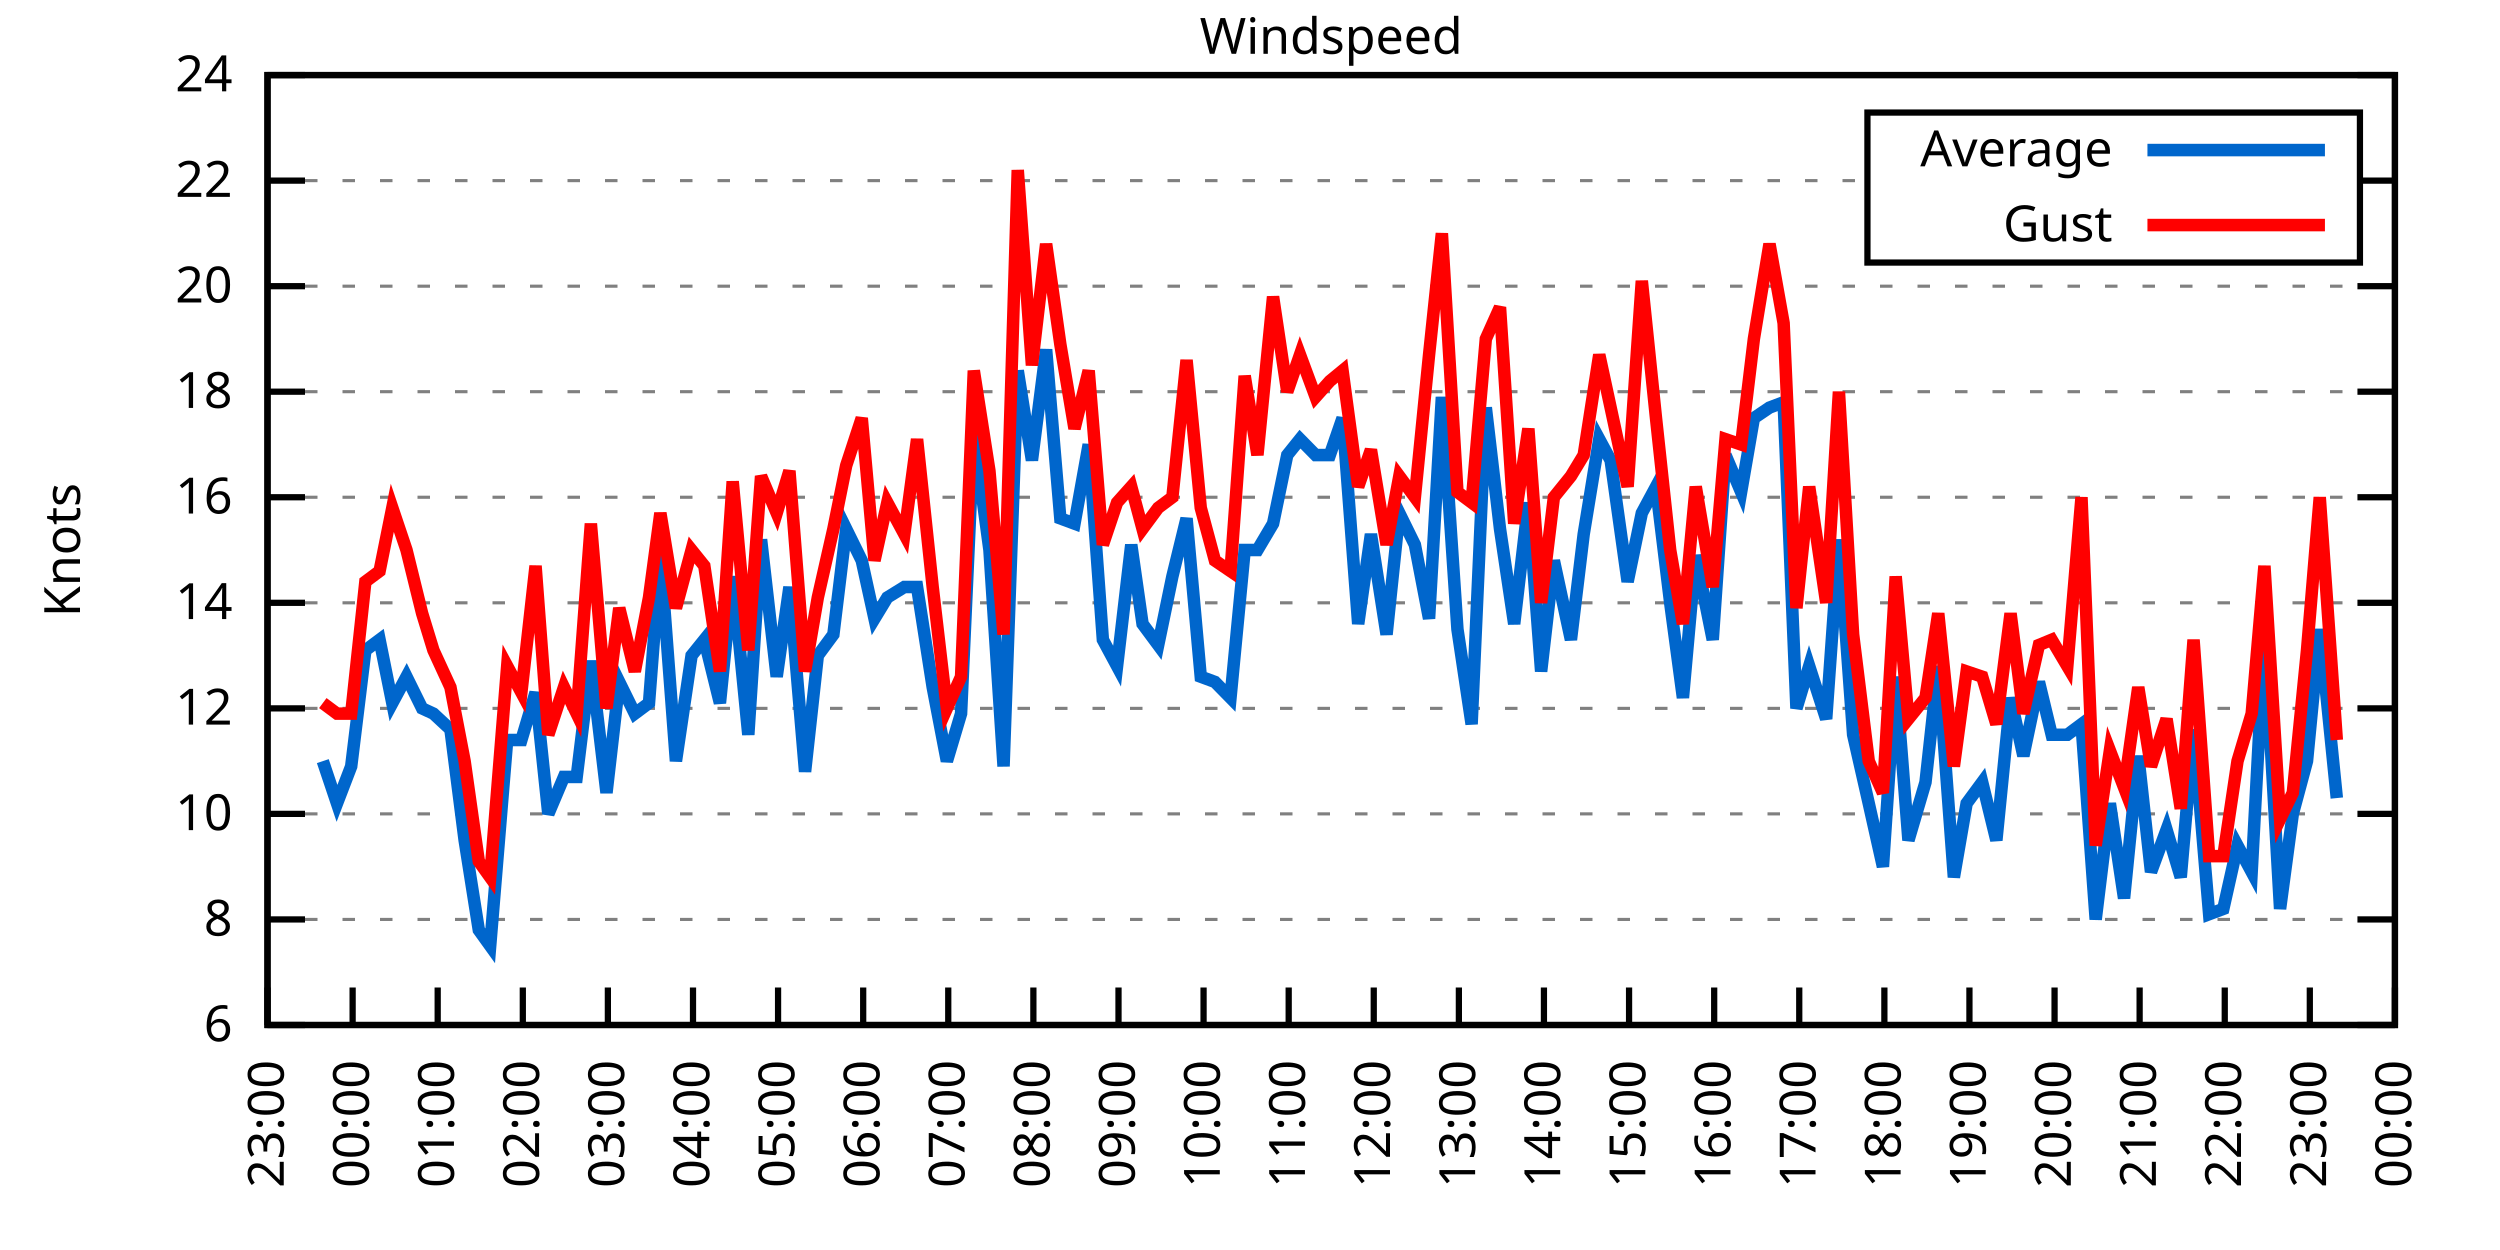
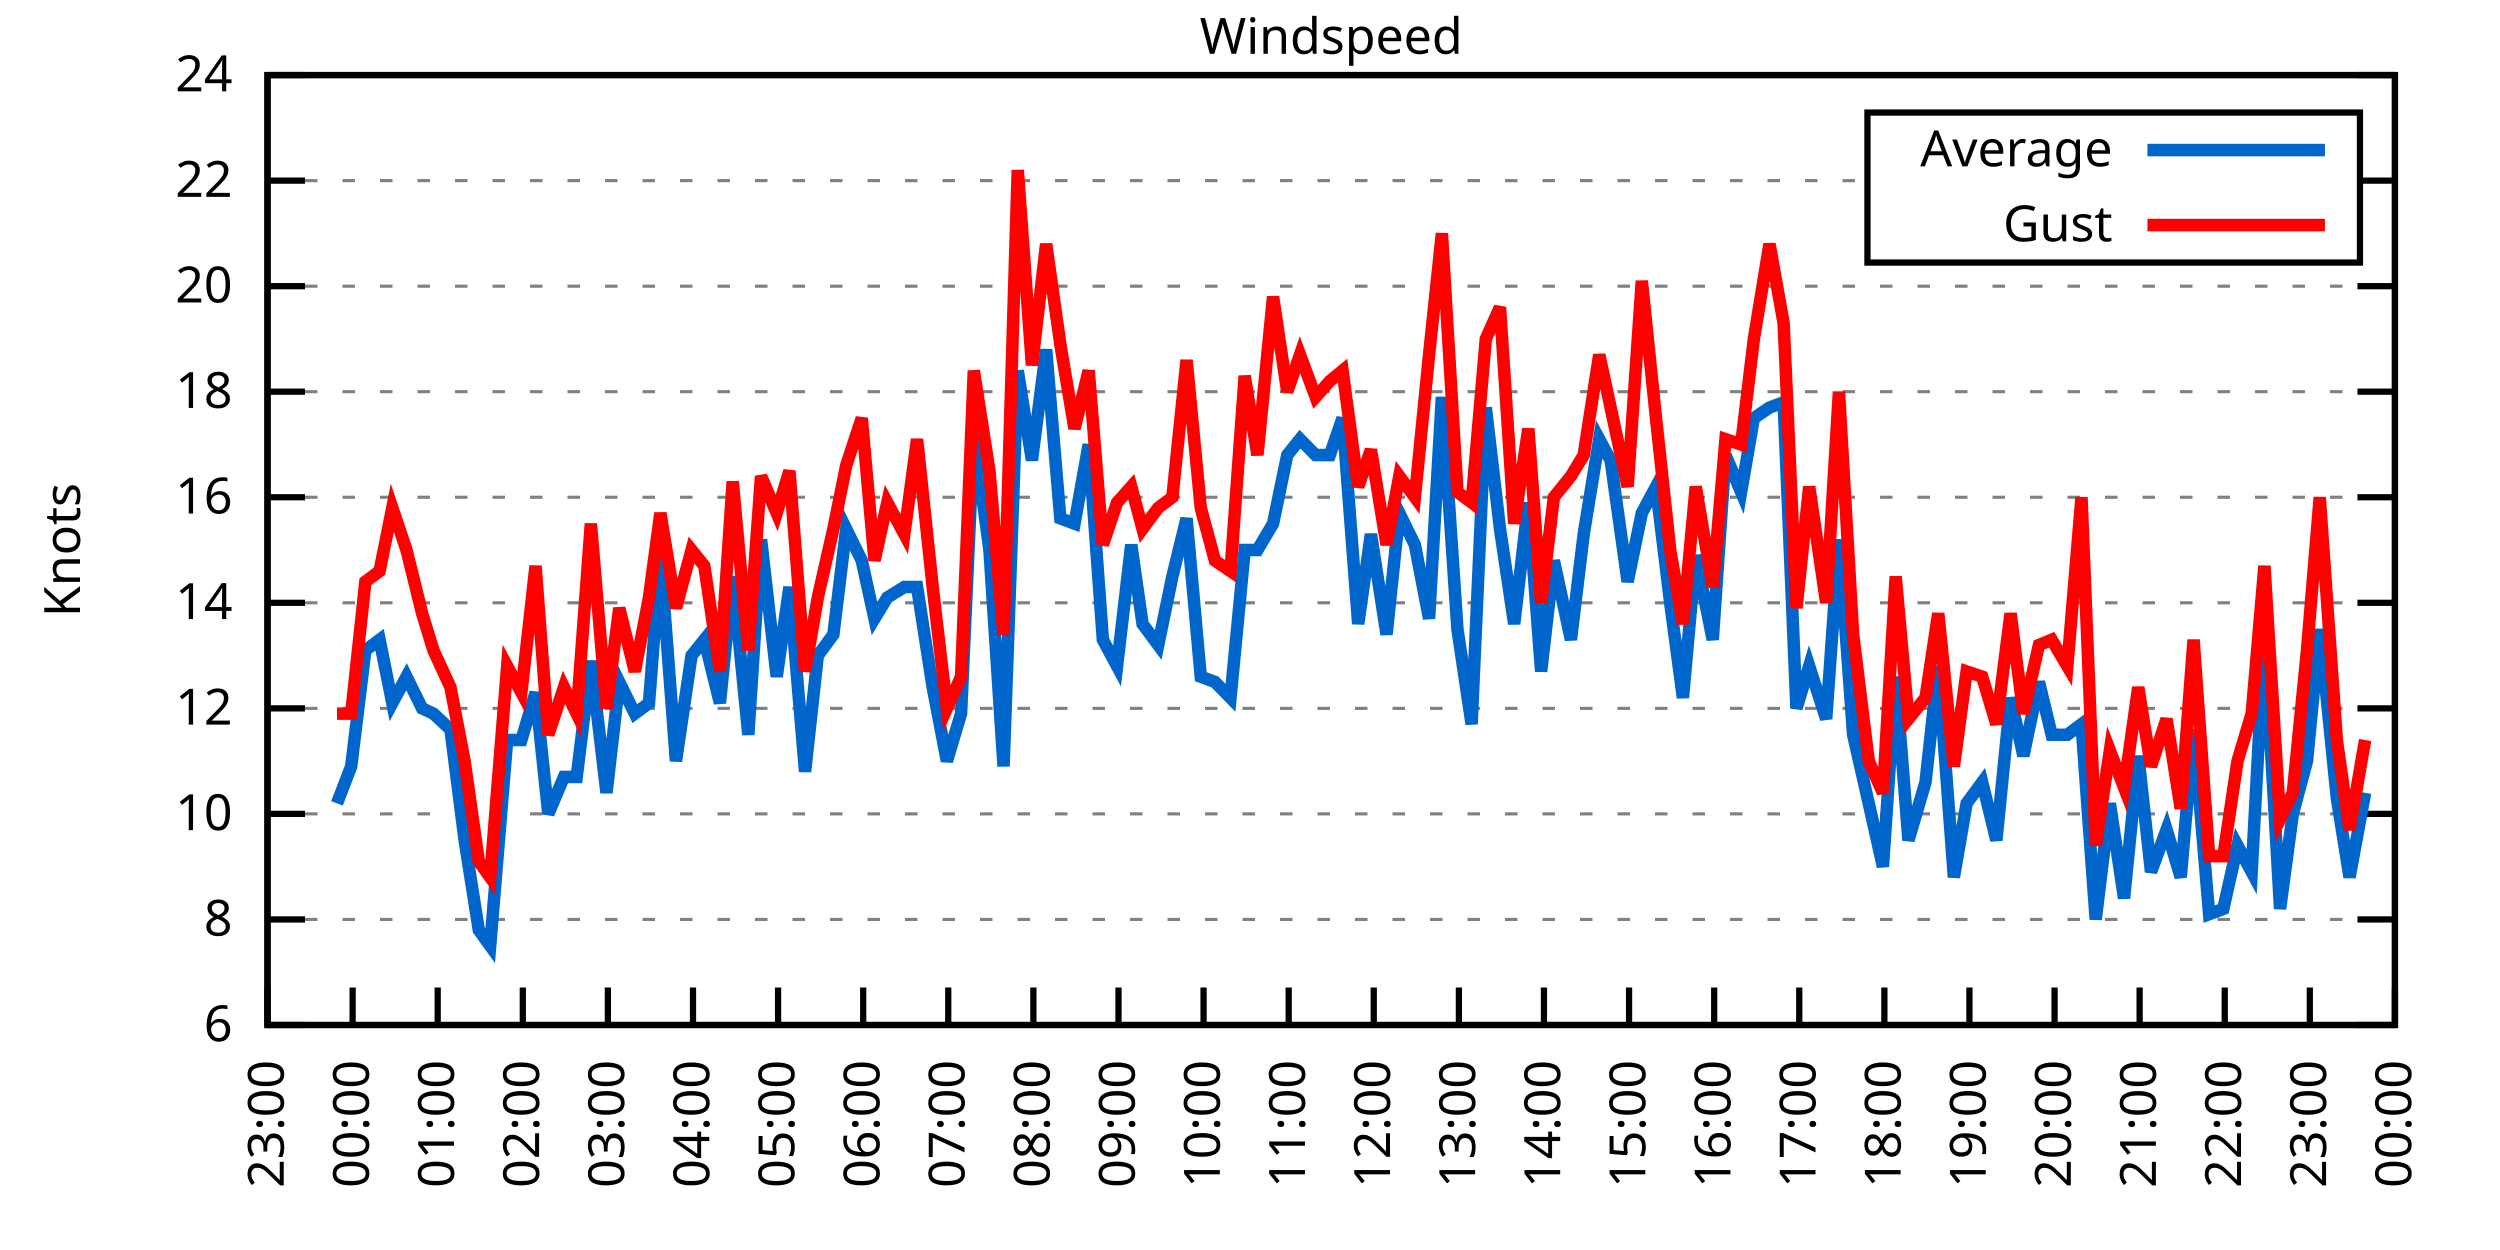
<svg xmlns="http://www.w3.org/2000/svg" xmlns:xlink="http://www.w3.org/1999/xlink" width="400" height="200" viewBox="0 0 400 200">
  <g id="gnuplot_canvas">
    <rect x="0" y="0" width="400" height="200" fill="none" />
    <defs>
      <circle id="gpDot" r="0.5" stroke-width="0.5" stroke="currentColor" />
      <path id="gpPt0" stroke-width="0.333" stroke="currentColor" d="M-1,0 h2 M0,-1 v2" />
      <path id="gpPt1" stroke-width="0.333" stroke="currentColor" d="M-1,-1 L1,1 M1,-1 L-1,1" />
      <path id="gpPt2" stroke-width="0.333" stroke="currentColor" d="M-1,0 L1,0 M0,-1 L0,1 M-1,-1 L1,1 M-1,1 L1,-1" />
      <rect id="gpPt3" stroke-width="0.333" stroke="currentColor" x="-1" y="-1" width="2" height="2" />
      <rect id="gpPt4" stroke-width="0.333" stroke="currentColor" fill="currentColor" x="-1" y="-1" width="2" height="2" />
      <circle id="gpPt5" stroke-width="0.333" stroke="currentColor" cx="0" cy="0" r="1" />
      <use xlink:href="#gpPt5" id="gpPt6" fill="currentColor" stroke="none" />
      <path id="gpPt7" stroke-width="0.333" stroke="currentColor" d="M0,-1.33 L-1.33,0.67 L1.33,0.67 z" />
      <use xlink:href="#gpPt7" id="gpPt8" fill="currentColor" stroke="none" />
      <use xlink:href="#gpPt7" id="gpPt9" stroke="currentColor" transform="rotate(180)" />
      <use xlink:href="#gpPt9" id="gpPt10" fill="currentColor" stroke="none" />
      <use xlink:href="#gpPt3" id="gpPt11" stroke="currentColor" transform="rotate(45)" />
      <use xlink:href="#gpPt11" id="gpPt12" fill="currentColor" stroke="none" />
      <path id="gpPt13" stroke-width="0.333" stroke="currentColor" d="M0,1.330 L1.265,0.411 L0.782,-1.067 L-0.782,-1.076 L-1.265,0.411 z" />
      <use xlink:href="#gpPt13" id="gpPt14" fill="currentColor" stroke="none" />
      <filter id="textbox" filterUnits="objectBoundingBox" x="0" y="0" height="1" width="1">
        <feFlood flood-color="white" flood-opacity="1" result="bgnd" />
        <feComposite in="SourceGraphic" in2="bgnd" operator="atop" />
      </filter>
      <filter id="greybox" filterUnits="objectBoundingBox" x="0" y="0" height="1" width="1">
        <feFlood flood-color="lightgrey" flood-opacity="1" result="grey" />
        <feComposite in="SourceGraphic" in2="grey" operator="atop" />
      </filter>
    </defs>
    <g fill="none" color="white" stroke="currentColor" stroke-width="1.00" stroke-linecap="butt" stroke-linejoin="miter">
</g>
    <g fill="none" color="black" stroke="currentColor" stroke-width="1.00" stroke-linecap="butt" stroke-linejoin="miter">
      <g stroke="none" shape-rendering="crispEdges">
        <polygon fill="rgb(255, 255, 255)" points="42.80,164.00 383.18,164.00 383.18,12.02 42.80,12.02 " />
      </g>
    </g>
    <g fill="none" color="black" stroke="currentColor" stroke-width="1.00" stroke-linecap="butt" stroke-linejoin="miter">
</g>
    <g fill="none" color="black" stroke="black" stroke-width="0.50" stroke-linecap="butt" stroke-linejoin="miter">
</g>
    <g fill="none" color="gray" stroke="currentColor" stroke-width="0.50" stroke-linecap="butt" stroke-linejoin="miter">
      <path stroke="gray" stroke-dasharray="2,4" class="gridline" d="M42.80,164.00 L383.19,164.00  " />
    </g>
    <g fill="none" color="gray" stroke="gray" stroke-width="1.00" stroke-linecap="butt" stroke-linejoin="miter">
</g>
    <g fill="none" color="black" stroke="currentColor" stroke-width="1.00" stroke-linecap="butt" stroke-linejoin="miter">
      <path stroke="black" d="M42.80,164.00 L48.80,164.00 M383.19,164.00 L377.19,164.00  " />
      <g transform="translate(37.20,166.60)" stroke="none" fill="black" font-family="Sans" font-size="8.00" text-anchor="end">
        <text>
          <tspan font-family="Sans"> 6</tspan>
        </text>
      </g>
    </g>
    <g fill="none" color="black" stroke="currentColor" stroke-width="1.00" stroke-linecap="butt" stroke-linejoin="miter">
</g>
    <g fill="none" color="black" stroke="black" stroke-width="0.50" stroke-linecap="butt" stroke-linejoin="miter">
</g>
    <g fill="none" color="gray" stroke="currentColor" stroke-width="0.50" stroke-linecap="butt" stroke-linejoin="miter">
      <path stroke="gray" stroke-dasharray="2,4" class="gridline" d="M42.80,147.11 L383.19,147.11  " />
    </g>
    <g fill="none" color="gray" stroke="gray" stroke-width="1.00" stroke-linecap="butt" stroke-linejoin="miter">
</g>
    <g fill="none" color="black" stroke="currentColor" stroke-width="1.00" stroke-linecap="butt" stroke-linejoin="miter">
      <path stroke="black" d="M42.80,147.11 L48.80,147.11 M383.19,147.11 L377.19,147.11  " />
      <g transform="translate(37.20,149.71)" stroke="none" fill="black" font-family="Sans" font-size="8.00" text-anchor="end">
        <text>
          <tspan font-family="Sans"> 8</tspan>
        </text>
      </g>
    </g>
    <g fill="none" color="black" stroke="currentColor" stroke-width="1.00" stroke-linecap="butt" stroke-linejoin="miter">
</g>
    <g fill="none" color="black" stroke="black" stroke-width="0.50" stroke-linecap="butt" stroke-linejoin="miter">
</g>
    <g fill="none" color="gray" stroke="currentColor" stroke-width="0.50" stroke-linecap="butt" stroke-linejoin="miter">
      <path stroke="gray" stroke-dasharray="2,4" class="gridline" d="M42.80,130.22 L383.19,130.22  " />
    </g>
    <g fill="none" color="gray" stroke="gray" stroke-width="1.00" stroke-linecap="butt" stroke-linejoin="miter">
</g>
    <g fill="none" color="black" stroke="currentColor" stroke-width="1.00" stroke-linecap="butt" stroke-linejoin="miter">
      <path stroke="black" d="M42.80,130.22 L48.80,130.22 M383.19,130.22 L377.19,130.22  " />
      <g transform="translate(37.20,132.82)" stroke="none" fill="black" font-family="Sans" font-size="8.00" text-anchor="end">
        <text>
          <tspan font-family="Sans"> 10</tspan>
        </text>
      </g>
    </g>
    <g fill="none" color="black" stroke="currentColor" stroke-width="1.00" stroke-linecap="butt" stroke-linejoin="miter">
</g>
    <g fill="none" color="black" stroke="black" stroke-width="0.50" stroke-linecap="butt" stroke-linejoin="miter">
</g>
    <g fill="none" color="gray" stroke="currentColor" stroke-width="0.50" stroke-linecap="butt" stroke-linejoin="miter">
      <path stroke="gray" stroke-dasharray="2,4" class="gridline" d="M42.80,113.34 L383.19,113.34  " />
    </g>
    <g fill="none" color="gray" stroke="gray" stroke-width="1.00" stroke-linecap="butt" stroke-linejoin="miter">
</g>
    <g fill="none" color="black" stroke="currentColor" stroke-width="1.00" stroke-linecap="butt" stroke-linejoin="miter">
      <path stroke="black" d="M42.80,113.34 L48.80,113.34 M383.19,113.34 L377.19,113.34  " />
      <g transform="translate(37.20,115.94)" stroke="none" fill="black" font-family="Sans" font-size="8.00" text-anchor="end">
        <text>
          <tspan font-family="Sans"> 12</tspan>
        </text>
      </g>
    </g>
    <g fill="none" color="black" stroke="currentColor" stroke-width="1.00" stroke-linecap="butt" stroke-linejoin="miter">
</g>
    <g fill="none" color="black" stroke="black" stroke-width="0.50" stroke-linecap="butt" stroke-linejoin="miter">
</g>
    <g fill="none" color="gray" stroke="currentColor" stroke-width="0.50" stroke-linecap="butt" stroke-linejoin="miter">
      <path stroke="gray" stroke-dasharray="2,4" class="gridline" d="M42.80,96.45 L383.19,96.45  " />
    </g>
    <g fill="none" color="gray" stroke="gray" stroke-width="1.00" stroke-linecap="butt" stroke-linejoin="miter">
</g>
    <g fill="none" color="black" stroke="currentColor" stroke-width="1.00" stroke-linecap="butt" stroke-linejoin="miter">
      <path stroke="black" d="M42.80,96.45 L48.80,96.45 M383.19,96.45 L377.19,96.45  " />
      <g transform="translate(37.20,99.05)" stroke="none" fill="black" font-family="Sans" font-size="8.00" text-anchor="end">
        <text>
          <tspan font-family="Sans"> 14</tspan>
        </text>
      </g>
    </g>
    <g fill="none" color="black" stroke="currentColor" stroke-width="1.00" stroke-linecap="butt" stroke-linejoin="miter">
</g>
    <g fill="none" color="black" stroke="black" stroke-width="0.50" stroke-linecap="butt" stroke-linejoin="miter">
</g>
    <g fill="none" color="gray" stroke="currentColor" stroke-width="0.50" stroke-linecap="butt" stroke-linejoin="miter">
      <path stroke="gray" stroke-dasharray="2,4" class="gridline" d="M42.80,79.56 L383.19,79.56  " />
    </g>
    <g fill="none" color="gray" stroke="gray" stroke-width="1.00" stroke-linecap="butt" stroke-linejoin="miter">
</g>
    <g fill="none" color="black" stroke="currentColor" stroke-width="1.00" stroke-linecap="butt" stroke-linejoin="miter">
      <path stroke="black" d="M42.80,79.56 L48.80,79.56 M383.19,79.56 L377.19,79.56  " />
      <g transform="translate(37.20,82.16)" stroke="none" fill="black" font-family="Sans" font-size="8.00" text-anchor="end">
        <text>
          <tspan font-family="Sans"> 16</tspan>
        </text>
      </g>
    </g>
    <g fill="none" color="black" stroke="currentColor" stroke-width="1.00" stroke-linecap="butt" stroke-linejoin="miter">
</g>
    <g fill="none" color="black" stroke="black" stroke-width="0.50" stroke-linecap="butt" stroke-linejoin="miter">
</g>
    <g fill="none" color="gray" stroke="currentColor" stroke-width="0.50" stroke-linecap="butt" stroke-linejoin="miter">
      <path stroke="gray" stroke-dasharray="2,4" class="gridline" d="M42.80,62.67 L383.19,62.67  " />
    </g>
    <g fill="none" color="gray" stroke="gray" stroke-width="1.00" stroke-linecap="butt" stroke-linejoin="miter">
</g>
    <g fill="none" color="black" stroke="currentColor" stroke-width="1.00" stroke-linecap="butt" stroke-linejoin="miter">
      <path stroke="black" d="M42.80,62.67 L48.80,62.67 M383.19,62.67 L377.19,62.67  " />
      <g transform="translate(37.20,65.27)" stroke="none" fill="black" font-family="Sans" font-size="8.00" text-anchor="end">
        <text>
          <tspan font-family="Sans"> 18</tspan>
        </text>
      </g>
    </g>
    <g fill="none" color="black" stroke="currentColor" stroke-width="1.00" stroke-linecap="butt" stroke-linejoin="miter">
</g>
    <g fill="none" color="black" stroke="black" stroke-width="0.50" stroke-linecap="butt" stroke-linejoin="miter">
</g>
    <g fill="none" color="gray" stroke="currentColor" stroke-width="0.50" stroke-linecap="butt" stroke-linejoin="miter">
      <path stroke="gray" stroke-dasharray="2,4" class="gridline" d="M42.80,45.79 L383.19,45.79  " />
    </g>
    <g fill="none" color="gray" stroke="gray" stroke-width="1.00" stroke-linecap="butt" stroke-linejoin="miter">
</g>
    <g fill="none" color="black" stroke="currentColor" stroke-width="1.00" stroke-linecap="butt" stroke-linejoin="miter">
      <path stroke="black" d="M42.80,45.79 L48.80,45.79 M383.19,45.79 L377.19,45.79  " />
      <g transform="translate(37.20,48.39)" stroke="none" fill="black" font-family="Sans" font-size="8.00" text-anchor="end">
        <text>
          <tspan font-family="Sans"> 20</tspan>
        </text>
      </g>
    </g>
    <g fill="none" color="black" stroke="currentColor" stroke-width="1.00" stroke-linecap="butt" stroke-linejoin="miter">
</g>
    <g fill="none" color="black" stroke="black" stroke-width="0.50" stroke-linecap="butt" stroke-linejoin="miter">
</g>
    <g fill="none" color="gray" stroke="currentColor" stroke-width="0.50" stroke-linecap="butt" stroke-linejoin="miter">
      <path stroke="gray" stroke-dasharray="2,4" class="gridline" d="M42.80,28.90 L298.79,28.90 M377.59,28.90 L383.19,28.90  " />
    </g>
    <g fill="none" color="gray" stroke="gray" stroke-width="1.00" stroke-linecap="butt" stroke-linejoin="miter">
</g>
    <g fill="none" color="black" stroke="currentColor" stroke-width="1.00" stroke-linecap="butt" stroke-linejoin="miter">
      <path stroke="black" d="M42.80,28.90 L48.80,28.90 M383.19,28.90 L377.19,28.90  " />
      <g transform="translate(37.20,31.50)" stroke="none" fill="black" font-family="Sans" font-size="8.00" text-anchor="end">
        <text>
          <tspan font-family="Sans"> 22</tspan>
        </text>
      </g>
    </g>
    <g fill="none" color="black" stroke="currentColor" stroke-width="1.00" stroke-linecap="butt" stroke-linejoin="miter">
</g>
    <g fill="none" color="black" stroke="black" stroke-width="0.50" stroke-linecap="butt" stroke-linejoin="miter">
</g>
    <g fill="none" color="gray" stroke="currentColor" stroke-width="0.50" stroke-linecap="butt" stroke-linejoin="miter">
      <path stroke="gray" stroke-dasharray="2,4" class="gridline" d="M42.80,12.01 L383.19,12.01  " />
    </g>
    <g fill="none" color="gray" stroke="gray" stroke-width="1.00" stroke-linecap="butt" stroke-linejoin="miter">
</g>
    <g fill="none" color="black" stroke="currentColor" stroke-width="1.00" stroke-linecap="butt" stroke-linejoin="miter">
      <path stroke="black" d="M42.80,12.01 L48.80,12.01 M383.19,12.01 L377.19,12.01  " />
      <g transform="translate(37.20,14.61)" stroke="none" fill="black" font-family="Sans" font-size="8.00" text-anchor="end">
        <text>
          <tspan font-family="Sans"> 24</tspan>
        </text>
      </g>
    </g>
    <g fill="none" color="black" stroke="currentColor" stroke-width="1.00" stroke-linecap="butt" stroke-linejoin="miter">
      <path stroke="black" d="M42.80,164.00 L42.80,158.00  " />
      <g transform="translate(45.40,169.60) rotate(270.00)" stroke="none" fill="black" font-family="Sans" font-size="8.00" text-anchor="end">
        <text>
          <tspan font-family="Sans">23:00</tspan>
        </text>
      </g>
    </g>
    <g fill="none" color="black" stroke="currentColor" stroke-width="1.00" stroke-linecap="butt" stroke-linejoin="miter">
      <path stroke="black" d="M56.42,164.00 L56.42,158.00  " />
      <g transform="translate(59.02,169.60) rotate(270.00)" stroke="none" fill="black" font-family="Sans" font-size="8.00" text-anchor="end">
        <text>
          <tspan font-family="Sans">00:00</tspan>
        </text>
      </g>
    </g>
    <g fill="none" color="black" stroke="currentColor" stroke-width="1.00" stroke-linecap="butt" stroke-linejoin="miter">
      <path stroke="black" d="M70.03,164.00 L70.03,158.00  " />
      <g transform="translate(72.63,169.60) rotate(270.00)" stroke="none" fill="black" font-family="Sans" font-size="8.00" text-anchor="end">
        <text>
          <tspan font-family="Sans">01:00</tspan>
        </text>
      </g>
    </g>
    <g fill="none" color="black" stroke="currentColor" stroke-width="1.00" stroke-linecap="butt" stroke-linejoin="miter">
      <path stroke="black" d="M83.65,164.00 L83.65,158.00  " />
      <g transform="translate(86.25,169.60) rotate(270.00)" stroke="none" fill="black" font-family="Sans" font-size="8.00" text-anchor="end">
        <text>
          <tspan font-family="Sans">02:00</tspan>
        </text>
      </g>
    </g>
    <g fill="none" color="black" stroke="currentColor" stroke-width="1.00" stroke-linecap="butt" stroke-linejoin="miter">
      <path stroke="black" d="M97.26,164.00 L97.26,158.00  " />
      <g transform="translate(99.86,169.60) rotate(270.00)" stroke="none" fill="black" font-family="Sans" font-size="8.00" text-anchor="end">
        <text>
          <tspan font-family="Sans">03:00</tspan>
        </text>
      </g>
    </g>
    <g fill="none" color="black" stroke="currentColor" stroke-width="1.00" stroke-linecap="butt" stroke-linejoin="miter">
      <path stroke="black" d="M110.88,164.00 L110.88,158.00  " />
      <g transform="translate(113.48,169.60) rotate(270.00)" stroke="none" fill="black" font-family="Sans" font-size="8.00" text-anchor="end">
        <text>
          <tspan font-family="Sans">04:00</tspan>
        </text>
      </g>
    </g>
    <g fill="none" color="black" stroke="currentColor" stroke-width="1.00" stroke-linecap="butt" stroke-linejoin="miter">
      <path stroke="black" d="M124.49,164.00 L124.49,158.00  " />
      <g transform="translate(127.09,169.60) rotate(270.00)" stroke="none" fill="black" font-family="Sans" font-size="8.00" text-anchor="end">
        <text>
          <tspan font-family="Sans">05:00</tspan>
        </text>
      </g>
    </g>
    <g fill="none" color="black" stroke="currentColor" stroke-width="1.00" stroke-linecap="butt" stroke-linejoin="miter">
      <path stroke="black" d="M138.11,164.00 L138.11,158.00  " />
      <g transform="translate(140.71,169.60) rotate(270.00)" stroke="none" fill="black" font-family="Sans" font-size="8.00" text-anchor="end">
        <text>
          <tspan font-family="Sans">06:00</tspan>
        </text>
      </g>
    </g>
    <g fill="none" color="black" stroke="currentColor" stroke-width="1.00" stroke-linecap="butt" stroke-linejoin="miter">
      <path stroke="black" d="M151.72,164.00 L151.72,158.00  " />
      <g transform="translate(154.32,169.60) rotate(270.00)" stroke="none" fill="black" font-family="Sans" font-size="8.00" text-anchor="end">
        <text>
          <tspan font-family="Sans">07:00</tspan>
        </text>
      </g>
    </g>
    <g fill="none" color="black" stroke="currentColor" stroke-width="1.00" stroke-linecap="butt" stroke-linejoin="miter">
      <path stroke="black" d="M165.34,164.00 L165.34,158.00  " />
      <g transform="translate(167.94,169.60) rotate(270.00)" stroke="none" fill="black" font-family="Sans" font-size="8.00" text-anchor="end">
        <text>
          <tspan font-family="Sans">08:00</tspan>
        </text>
      </g>
    </g>
    <g fill="none" color="black" stroke="currentColor" stroke-width="1.00" stroke-linecap="butt" stroke-linejoin="miter">
      <path stroke="black" d="M178.96,164.00 L178.96,158.00  " />
      <g transform="translate(181.56,169.60) rotate(270.00)" stroke="none" fill="black" font-family="Sans" font-size="8.00" text-anchor="end">
        <text>
          <tspan font-family="Sans">09:00</tspan>
        </text>
      </g>
    </g>
    <g fill="none" color="black" stroke="currentColor" stroke-width="1.00" stroke-linecap="butt" stroke-linejoin="miter">
      <path stroke="black" d="M192.57,164.00 L192.57,158.00  " />
      <g transform="translate(195.17,169.60) rotate(270.00)" stroke="none" fill="black" font-family="Sans" font-size="8.00" text-anchor="end">
        <text>
          <tspan font-family="Sans">10:00</tspan>
        </text>
      </g>
    </g>
    <g fill="none" color="black" stroke="currentColor" stroke-width="1.00" stroke-linecap="butt" stroke-linejoin="miter">
      <path stroke="black" d="M206.19,164.00 L206.19,158.00  " />
      <g transform="translate(208.79,169.60) rotate(270.00)" stroke="none" fill="black" font-family="Sans" font-size="8.00" text-anchor="end">
        <text>
          <tspan font-family="Sans">11:00</tspan>
        </text>
      </g>
    </g>
    <g fill="none" color="black" stroke="currentColor" stroke-width="1.00" stroke-linecap="butt" stroke-linejoin="miter">
      <path stroke="black" d="M219.80,164.00 L219.80,158.00  " />
      <g transform="translate(222.40,169.60) rotate(270.00)" stroke="none" fill="black" font-family="Sans" font-size="8.00" text-anchor="end">
        <text>
          <tspan font-family="Sans">12:00</tspan>
        </text>
      </g>
    </g>
    <g fill="none" color="black" stroke="currentColor" stroke-width="1.00" stroke-linecap="butt" stroke-linejoin="miter">
      <path stroke="black" d="M233.42,164.00 L233.42,158.00  " />
      <g transform="translate(236.02,169.60) rotate(270.00)" stroke="none" fill="black" font-family="Sans" font-size="8.00" text-anchor="end">
        <text>
          <tspan font-family="Sans">13:00</tspan>
        </text>
      </g>
    </g>
    <g fill="none" color="black" stroke="currentColor" stroke-width="1.00" stroke-linecap="butt" stroke-linejoin="miter">
      <path stroke="black" d="M247.03,164.00 L247.03,158.00  " />
      <g transform="translate(249.63,169.60) rotate(270.00)" stroke="none" fill="black" font-family="Sans" font-size="8.00" text-anchor="end">
        <text>
          <tspan font-family="Sans">14:00</tspan>
        </text>
      </g>
    </g>
    <g fill="none" color="black" stroke="currentColor" stroke-width="1.00" stroke-linecap="butt" stroke-linejoin="miter">
      <path stroke="black" d="M260.65,164.00 L260.65,158.00  " />
      <g transform="translate(263.25,169.60) rotate(270.00)" stroke="none" fill="black" font-family="Sans" font-size="8.00" text-anchor="end">
        <text>
          <tspan font-family="Sans">15:00</tspan>
        </text>
      </g>
    </g>
    <g fill="none" color="black" stroke="currentColor" stroke-width="1.00" stroke-linecap="butt" stroke-linejoin="miter">
      <path stroke="black" d="M274.27,164.00 L274.27,158.00  " />
      <g transform="translate(276.87,169.60) rotate(270.00)" stroke="none" fill="black" font-family="Sans" font-size="8.00" text-anchor="end">
        <text>
          <tspan font-family="Sans">16:00</tspan>
        </text>
      </g>
    </g>
    <g fill="none" color="black" stroke="currentColor" stroke-width="1.00" stroke-linecap="butt" stroke-linejoin="miter">
      <path stroke="black" d="M287.88,164.00 L287.88,158.00  " />
      <g transform="translate(290.48,169.60) rotate(270.00)" stroke="none" fill="black" font-family="Sans" font-size="8.00" text-anchor="end">
        <text>
          <tspan font-family="Sans">17:00</tspan>
        </text>
      </g>
    </g>
    <g fill="none" color="black" stroke="currentColor" stroke-width="1.00" stroke-linecap="butt" stroke-linejoin="miter">
      <path stroke="black" d="M301.50,164.00 L301.50,158.00  " />
      <g transform="translate(304.10,169.60) rotate(270.00)" stroke="none" fill="black" font-family="Sans" font-size="8.00" text-anchor="end">
        <text>
          <tspan font-family="Sans">18:00</tspan>
        </text>
      </g>
    </g>
    <g fill="none" color="black" stroke="currentColor" stroke-width="1.00" stroke-linecap="butt" stroke-linejoin="miter">
      <path stroke="black" d="M315.11,164.00 L315.11,158.00  " />
      <g transform="translate(317.71,169.60) rotate(270.00)" stroke="none" fill="black" font-family="Sans" font-size="8.00" text-anchor="end">
        <text>
          <tspan font-family="Sans">19:00</tspan>
        </text>
      </g>
    </g>
    <g fill="none" color="black" stroke="currentColor" stroke-width="1.00" stroke-linecap="butt" stroke-linejoin="miter">
      <path stroke="black" d="M328.73,164.00 L328.73,158.00  " />
      <g transform="translate(331.33,169.60) rotate(270.00)" stroke="none" fill="black" font-family="Sans" font-size="8.00" text-anchor="end">
        <text>
          <tspan font-family="Sans">20:00</tspan>
        </text>
      </g>
    </g>
    <g fill="none" color="black" stroke="currentColor" stroke-width="1.00" stroke-linecap="butt" stroke-linejoin="miter">
      <path stroke="black" d="M342.34,164.00 L342.34,158.00  " />
      <g transform="translate(344.94,169.60) rotate(270.00)" stroke="none" fill="black" font-family="Sans" font-size="8.00" text-anchor="end">
        <text>
          <tspan font-family="Sans">21:00</tspan>
        </text>
      </g>
    </g>
    <g fill="none" color="black" stroke="currentColor" stroke-width="1.00" stroke-linecap="butt" stroke-linejoin="miter">
      <path stroke="black" d="M355.96,164.00 L355.96,158.00  " />
      <g transform="translate(358.56,169.60) rotate(270.00)" stroke="none" fill="black" font-family="Sans" font-size="8.00" text-anchor="end">
        <text>
          <tspan font-family="Sans">22:00</tspan>
        </text>
      </g>
    </g>
    <g fill="none" color="black" stroke="currentColor" stroke-width="1.00" stroke-linecap="butt" stroke-linejoin="miter">
      <path stroke="black" d="M369.57,164.00 L369.57,158.00  " />
      <g transform="translate(372.17,169.60) rotate(270.00)" stroke="none" fill="black" font-family="Sans" font-size="8.00" text-anchor="end">
        <text>
          <tspan font-family="Sans">23:00</tspan>
        </text>
      </g>
    </g>
    <g fill="none" color="black" stroke="currentColor" stroke-width="1.00" stroke-linecap="butt" stroke-linejoin="miter">
      <path stroke="black" d="M383.19,164.00 L383.19,158.00  " />
      <g transform="translate(385.79,169.60) rotate(270.00)" stroke="none" fill="black" font-family="Sans" font-size="8.00" text-anchor="end">
        <text>
          <tspan font-family="Sans">00:00</tspan>
        </text>
      </g>
    </g>
    <g fill="none" color="black" stroke="currentColor" stroke-width="1.00" stroke-linecap="butt" stroke-linejoin="miter">
</g>
    <g fill="none" color="black" stroke="currentColor" stroke-width="1.00" stroke-linecap="butt" stroke-linejoin="miter">
      <path stroke="black" d="M42.80,12.01 L42.80,164.00 L383.19,164.00 L383.19,12.01 L42.80,12.01 Z  " />
    </g>
    <g fill="none" color="black" stroke="currentColor" stroke-width="1.00" stroke-linecap="butt" stroke-linejoin="miter">
</g>
    <g fill="none" color="black" stroke="currentColor" stroke-width="1.00" stroke-linecap="butt" stroke-linejoin="miter">
      <path stroke="black" d="M298.79,42.01 L298.79,18.01 L377.59,18.01 L377.59,42.01 L298.79,42.01 Z  " />
    </g>
    <g id="Windspeed_plot_1">
      <g fill="none" color="white" stroke="black" stroke-width="2.00" stroke-linecap="butt" stroke-linejoin="miter">
</g>
      <g fill="none" color="black" stroke="currentColor" stroke-width="2.00" stroke-linecap="butt" stroke-linejoin="miter">
        <g transform="translate(337.99,26.61)" stroke="none" fill="black" font-family="Sans" font-size="8.00" text-anchor="end">
          <text>
            <tspan font-family="Sans">Average</tspan>
          </text>
        </g>
      </g>
      <g fill="none" color="black" stroke="currentColor" stroke-width="2.00" stroke-linecap="butt" stroke-linejoin="miter">
-         <path stroke="rgb(  0, 102, 204)" d="M343.59,24.01 L371.99,24.01 M51.65,121.78 L53.92,128.54 L56.19,122.62 L58.46,104.05 L60.73,102.36 L62.77,112.49   L65.04,108.27 L67.54,113.34 L69.35,114.18 L72.07,116.71 L74.34,134.45 L76.61,148.80 L78.43,151.33 L81.15,118.40   L83.42,118.40 L85.69,110.80 L87.73,130.22 L90.23,124.31 L92.27,124.31 L94.54,105.74 L97.04,126.85 L99.08,109.11   L101.57,114.18 L103.84,112.49 L105.66,88.85 L108.15,121.78 L110.65,104.89 L112.69,102.36 L115.19,112.49 L117.23,92.23   L119.73,117.56 L121.77,86.32 L124.27,108.27 L126.31,93.92 L128.81,123.47 L130.85,104.89 L133.34,101.52 L135.39,84.63   L137.88,89.69 L139.92,98.98 L141.97,95.60 L144.69,93.92 L146.73,93.92 L149.23,109.96 L151.50,121.78 L153.77,114.18   L155.81,69.43 L158.31,88.00 L160.57,122.62 L162.84,59.30 L165.11,73.65 L167.38,55.92 L169.65,82.94 L171.92,83.78   L174.19,71.12 L176.46,102.36 L178.73,106.58 L181.00,87.16 L182.81,99.83 L185.31,103.20 L187.58,92.23 L189.85,82.94   L192.12,108.27 L194.39,109.11 L196.88,111.65 L199.15,88.00 L201.19,88.00 L203.69,83.78 L205.96,72.81 L208.00,70.27   L210.50,72.81 L212.77,72.81 L214.81,66.90 L217.31,99.83 L219.35,85.47 L221.85,101.52 L223.89,82.09 L226.38,87.16   L228.65,98.98 L230.70,63.52 L233.19,100.67 L235.46,115.87 L237.73,65.21 L240.00,84.63 L242.27,99.83 L244.54,80.41   L246.58,107.43 L248.62,89.69 L251.35,102.36 L253.39,85.47 L255.88,70.27 L257.70,73.65 L260.42,93.07 L262.69,82.09   L264.96,77.87 L267.23,96.45 L269.27,111.65 L271.32,88.85 L274.04,102.36 L276.08,72.81 L278.58,78.72 L280.62,66.90   L283.12,65.21 L285.38,64.36 L287.43,113.34 L289.47,106.58 L292.19,115.03 L294.23,86.32 L296.50,117.56 L299.00,128.54   L301.27,138.67 L303.31,108.27 L305.35,134.45 L308.08,125.16 L310.12,106.58 L312.62,140.36 L314.66,128.54 L317.15,125.16   L319.42,134.45 L321.69,111.65 L323.74,120.94 L326.23,109.11 L328.27,117.56 L330.77,117.56 L333.04,115.87 L335.31,147.11   L337.58,128.54 L339.85,143.73 L342.12,120.94 L344.16,139.51 L346.65,132.76 L348.92,140.36 L350.97,116.71 L353.46,146.27   L355.73,145.42 L358.00,135.29 L360.27,139.51 L362.31,101.52 L364.81,145.42 L366.85,130.22 L369.12,121.78 L371.16,100.67   L373.89,127.69  " />
+         <path stroke="rgb(  0, 102, 204)" d="M343.59,24.01 L371.99,24.01 M53.92,128.54 L56.19,122.62 L58.46,104.05 L60.73,102.36 L62.77,112.49 L65.04,108.27   L67.54,113.34 L69.35,114.18 L72.07,116.71 L74.34,134.45 L76.61,148.80 L78.43,151.33 L81.15,118.40 L83.42,118.40   L85.69,110.80 L87.73,130.22 L90.23,124.31 L92.27,124.31 L94.54,105.74 L97.04,126.85 L99.08,109.11 L101.57,114.18   L103.84,112.49 L105.66,88.85 L108.15,121.78 L110.65,104.89 L112.69,102.36 L115.19,112.49 L117.23,92.23 L119.73,117.56   L121.77,86.32 L124.27,108.27 L126.31,93.92 L128.81,123.47 L130.85,104.89 L133.34,101.52 L135.39,84.63 L137.88,89.69   L139.92,98.98 L141.97,95.60 L144.69,93.92 L146.73,93.92 L149.23,109.96 L151.50,121.78 L153.77,114.18 L155.81,69.43   L158.31,88.00 L160.57,122.62 L162.84,59.30 L165.11,73.65 L167.38,55.92 L169.65,82.94 L171.92,83.78 L174.19,71.12   L176.46,102.36 L178.73,106.58 L181.00,87.16 L182.81,99.83 L185.31,103.20 L187.58,92.23 L189.85,82.94 L192.12,108.27   L194.39,109.11 L196.88,111.65 L199.15,88.00 L201.19,88.00 L203.69,83.78 L205.96,72.81 L208.00,70.27 L210.50,72.81   L212.77,72.81 L214.81,66.90 L217.31,99.83 L219.35,85.47 L221.85,101.52 L223.89,82.09 L226.38,87.16 L228.65,98.98   L230.70,63.52 L233.19,100.67 L235.46,115.87 L237.73,65.21 L240.00,84.63 L242.27,99.83 L244.54,80.41 L246.58,107.43   L248.62,89.69 L251.35,102.36 L253.39,85.47 L255.88,70.27 L257.70,73.65 L260.42,93.07 L262.69,82.09 L264.96,77.87   L267.23,96.45 L269.27,111.65 L271.32,88.85 L274.04,102.36 L276.08,72.81 L278.58,78.72 L280.62,66.90 L283.12,65.21   L285.38,64.36 L287.43,113.34 L289.47,106.58 L292.19,115.03 L294.23,86.32 L296.50,117.56 L299.00,128.54 L301.27,138.67   L303.31,108.27 L305.35,134.45 L308.08,125.16 L310.12,106.58 L312.62,140.36 L314.66,128.54 L317.15,125.16 L319.42,134.45   L321.69,111.65 L323.74,120.94 L326.23,109.11 L328.27,117.56 L330.77,117.56 L333.04,115.87 L335.31,147.11 L337.58,128.54   L339.85,143.73 L342.12,120.94 L344.16,139.51 L346.65,132.76 L348.92,140.36 L350.97,116.71 L353.46,146.27 L355.73,145.42   L358.00,135.29 L360.27,139.51 L362.31,101.52 L364.81,145.42 L366.85,130.22 L369.12,121.78 L371.16,100.67 L373.89,127.69   L375.93,140.36 L378.42,126.85  " />
      </g>
    </g>
    <g id="Windspeed_plot_2">
      <g fill="none" color="black" stroke="currentColor" stroke-width="2.00" stroke-linecap="butt" stroke-linejoin="miter">
        <g transform="translate(337.99,38.61)" stroke="none" fill="black" font-family="Sans" font-size="8.00" text-anchor="end">
          <text>
            <tspan font-family="Sans">Gust</tspan>
          </text>
        </g>
      </g>
      <g fill="none" color="black" stroke="currentColor" stroke-width="2.00" stroke-linecap="butt" stroke-linejoin="miter">
-         <path stroke="rgb(255,   0,   0)" d="M343.59,36.01 L371.99,36.01 M51.65,112.49 L53.92,114.18 L56.19,114.18 L58.46,93.07 L60.73,91.38 L62.77,81.25   L65.04,88.00 L67.54,98.14 L69.35,104.05 L72.07,109.96 L74.34,121.78 L76.61,137.82 L78.43,140.36 L81.15,106.58   L83.42,110.80 L85.69,90.54 L87.73,117.56 L90.23,109.96 L92.27,114.18 L94.54,83.78 L97.04,113.34 L99.08,97.29   L101.57,107.43 L103.84,95.60 L105.66,82.09 L108.15,97.29 L110.65,88.00 L112.69,90.54 L115.19,107.43 L117.23,77.03   L119.73,104.05 L121.77,76.18 L124.27,82.09 L126.31,75.34 L128.81,107.43 L130.85,95.60 L133.34,84.63 L135.39,74.49   L137.88,66.90 L139.92,89.69 L141.97,80.41 L144.69,85.47 L146.73,70.27 L149.23,93.92 L151.50,113.34 L153.77,108.27   L155.81,59.30 L158.31,75.34 L160.57,101.52 L162.84,27.21 L165.11,58.45 L167.38,39.03 L169.65,55.07 L171.92,68.58   L174.19,59.30 L176.46,87.16 L178.73,80.41 L181.00,77.87 L182.81,84.63 L185.31,81.25 L187.58,79.56 L189.85,57.61   L192.12,81.25 L194.39,89.69 L196.88,91.38 L199.15,60.14 L201.19,72.81 L203.69,47.47 L205.96,62.67 L208.00,56.76   L210.50,63.52 L212.77,60.98 L214.81,59.30 L217.31,77.87 L219.35,71.96 L221.85,87.16 L223.89,76.18 L226.38,79.56   L228.65,56.76 L230.70,37.34 L233.19,78.72 L235.46,80.41 L237.73,54.23 L240.00,49.16 L242.27,83.78 L244.54,68.58   L246.58,96.45 L248.62,79.56 L251.35,76.18 L253.39,72.81 L255.88,56.76 L257.70,65.21 L260.42,77.87 L262.69,44.94   L264.96,66.90 L267.23,88.00 L269.27,99.83 L271.32,77.87 L274.04,93.92 L276.08,70.27 L278.58,71.12 L280.62,54.23   L283.12,39.03 L285.38,51.70 L287.43,97.29 L289.47,77.87 L292.19,96.45 L294.23,62.67 L296.50,101.52 L299.00,121.78   L301.27,126.85 L303.31,92.23 L305.35,115.03 L308.08,111.65 L310.12,98.14 L312.62,122.62 L314.66,107.43 L317.15,108.27   L319.42,115.87 L321.69,98.14 L323.74,114.18 L326.23,103.20 L328.27,102.36 L330.77,106.58 L333.04,79.56 L335.31,135.29   L337.58,120.09 L339.85,126.00 L342.12,109.96 L344.16,122.62 L346.65,115.03 L348.92,129.38 L350.97,102.36 L353.46,136.98   L355.73,136.98 L358.00,121.78 L360.27,114.18 L362.31,90.54 L364.81,131.07 L366.85,126.85 L369.12,104.05 L371.16,79.56   L373.89,118.40  " />
+         <path stroke="rgb(255,   0,   0)" d="M343.59,36.01 L371.99,36.01 M53.92,114.18 L56.19,114.18 L58.46,93.07 L60.73,91.38 L62.77,81.25 L65.04,88.00   L67.54,98.14 L69.35,104.05 L72.07,109.96 L74.34,121.78 L76.61,137.82 L78.43,140.36 L81.15,106.58 L83.42,110.80   L85.69,90.54 L87.73,117.56 L90.23,109.96 L92.27,114.18 L94.54,83.78 L97.04,113.34 L99.08,97.29 L101.57,107.43   L103.84,95.60 L105.66,82.09 L108.15,97.29 L110.65,88.00 L112.69,90.54 L115.19,107.43 L117.23,77.03 L119.73,104.05   L121.77,76.18 L124.27,82.09 L126.31,75.34 L128.81,107.43 L130.85,95.60 L133.34,84.63 L135.39,74.49 L137.88,66.90   L139.92,89.69 L141.97,80.41 L144.69,85.47 L146.73,70.27 L149.23,93.92 L151.50,113.34 L153.77,108.27 L155.81,59.30   L158.31,75.34 L160.57,101.52 L162.84,27.21 L165.11,58.45 L167.38,39.03 L169.65,55.07 L171.92,68.58 L174.19,59.30   L176.46,87.16 L178.73,80.41 L181.00,77.87 L182.81,84.63 L185.31,81.25 L187.58,79.56 L189.85,57.61 L192.12,81.25   L194.39,89.69 L196.88,91.38 L199.15,60.14 L201.19,72.81 L203.69,47.47 L205.96,62.67 L208.00,56.76 L210.50,63.52   L212.77,60.98 L214.81,59.30 L217.31,77.87 L219.35,71.96 L221.85,87.16 L223.89,76.18 L226.38,79.56 L228.65,56.76   L230.70,37.34 L233.19,78.72 L235.46,80.41 L237.73,54.23 L240.00,49.16 L242.27,83.78 L244.54,68.58 L246.58,96.45   L248.62,79.56 L251.35,76.18 L253.39,72.81 L255.88,56.76 L257.70,65.21 L260.42,77.87 L262.69,44.94 L264.96,66.90   L267.23,88.00 L269.27,99.83 L271.32,77.87 L274.04,93.92 L276.08,70.27 L278.58,71.12 L280.62,54.23 L283.12,39.03   L285.38,51.70 L287.43,97.29 L289.47,77.87 L292.19,96.45 L294.23,62.67 L296.50,101.52 L299.00,121.78 L301.27,126.85   L303.31,92.23 L305.35,115.03 L308.08,111.65 L310.12,98.14 L312.62,122.62 L314.66,107.43 L317.15,108.27 L319.42,115.87   L321.69,98.14 L323.74,114.18 L326.23,103.20 L328.27,102.36 L330.77,106.58 L333.04,79.56 L335.31,135.29 L337.58,120.09   L339.85,126.00 L342.12,109.96 L344.16,122.62 L346.65,115.03 L348.92,129.38 L350.97,102.36 L353.46,136.98 L355.73,136.98   L358.00,121.78 L360.27,114.18 L362.31,90.54 L364.81,131.07 L366.85,126.85 L369.12,104.05 L371.16,79.56 L373.89,118.40   L375.93,132.76 L378.42,118.40  " />
      </g>
    </g>
    <g fill="none" color="black" stroke="currentColor" stroke-width="2.00" stroke-linecap="butt" stroke-linejoin="miter">
</g>
    <g fill="none" color="black" stroke="black" stroke-width="1.00" stroke-linecap="butt" stroke-linejoin="miter">
</g>
    <g fill="none" color="black" stroke="currentColor" stroke-width="1.00" stroke-linecap="butt" stroke-linejoin="miter">
      <path stroke="black" d="M42.80,12.01 L42.80,164.00 L383.19,164.00 L383.19,12.01 L42.80,12.01 Z  " />
      <g transform="translate(12.80,88.01) rotate(270.00)" stroke="none" fill="black" font-family="Sans" font-size="8.00" text-anchor="middle">
        <text>
          <tspan font-family="Sans">Knots</tspan>
        </text>
      </g>
    </g>
    <g fill="none" color="black" stroke="currentColor" stroke-width="1.00" stroke-linecap="butt" stroke-linejoin="miter">
</g>
    <g fill="none" color="black" stroke="currentColor" stroke-width="1.00" stroke-linecap="butt" stroke-linejoin="miter">
      <g transform="translate(212.99,8.61)" stroke="none" fill="black" font-family="Sans" font-size="8.00" text-anchor="middle">
        <text>
          <tspan font-family="Sans">Windspeed</tspan>
        </text>
      </g>
    </g>
    <g fill="none" color="black" stroke="currentColor" stroke-width="1.00" stroke-linecap="butt" stroke-linejoin="miter">
</g>
  </g>
</svg>
